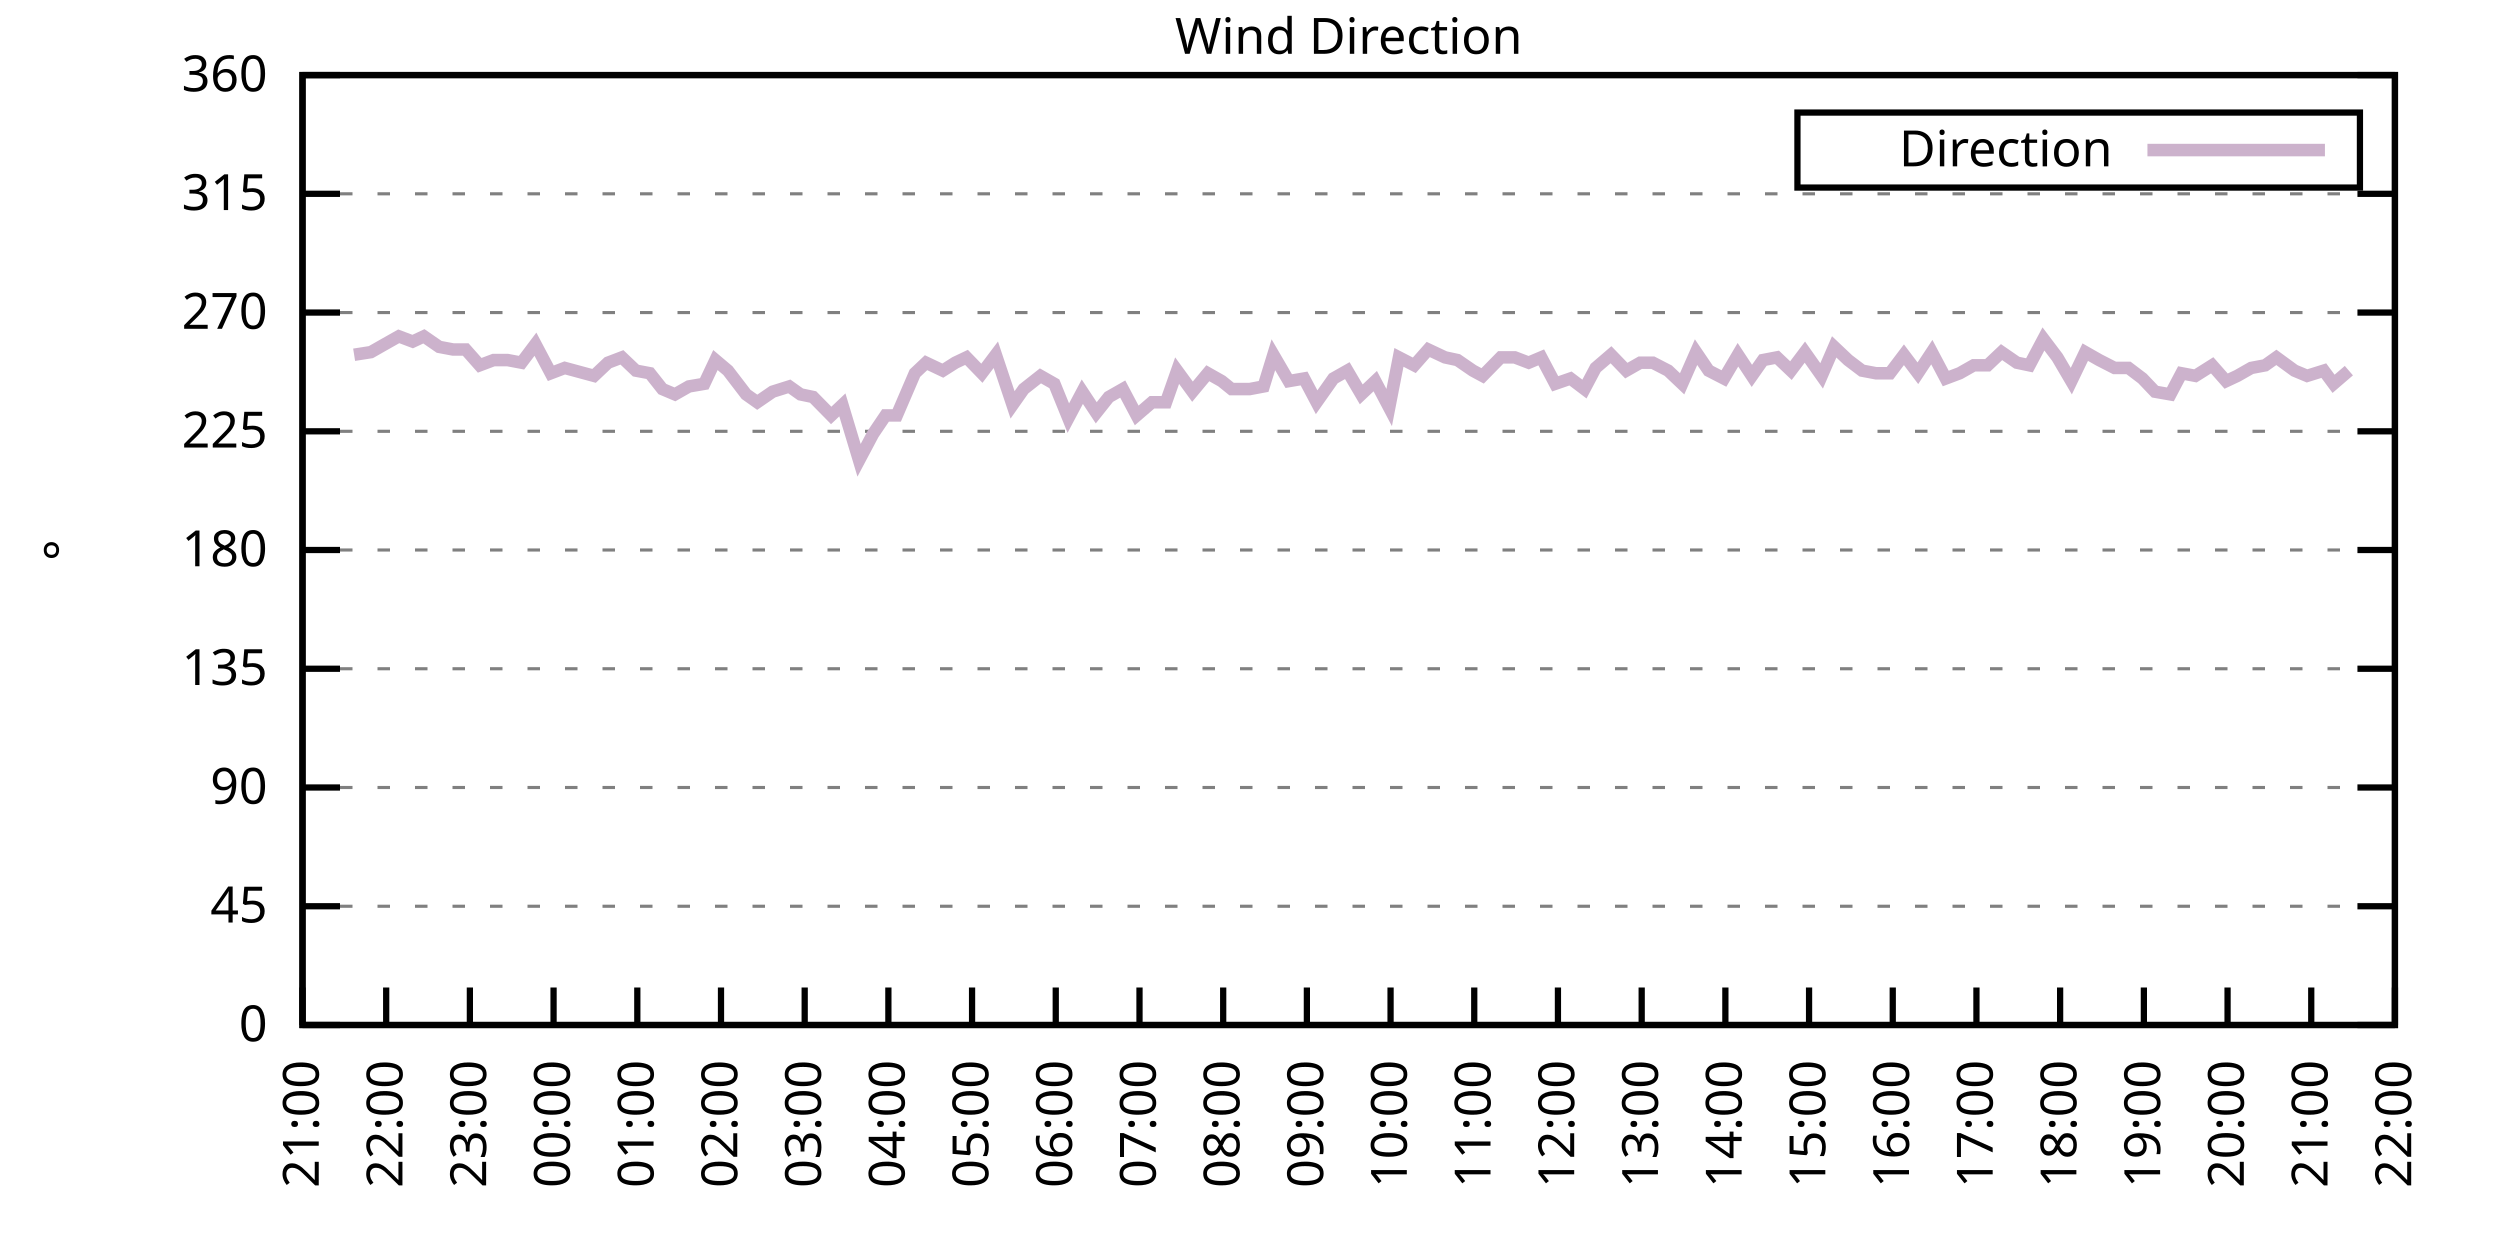
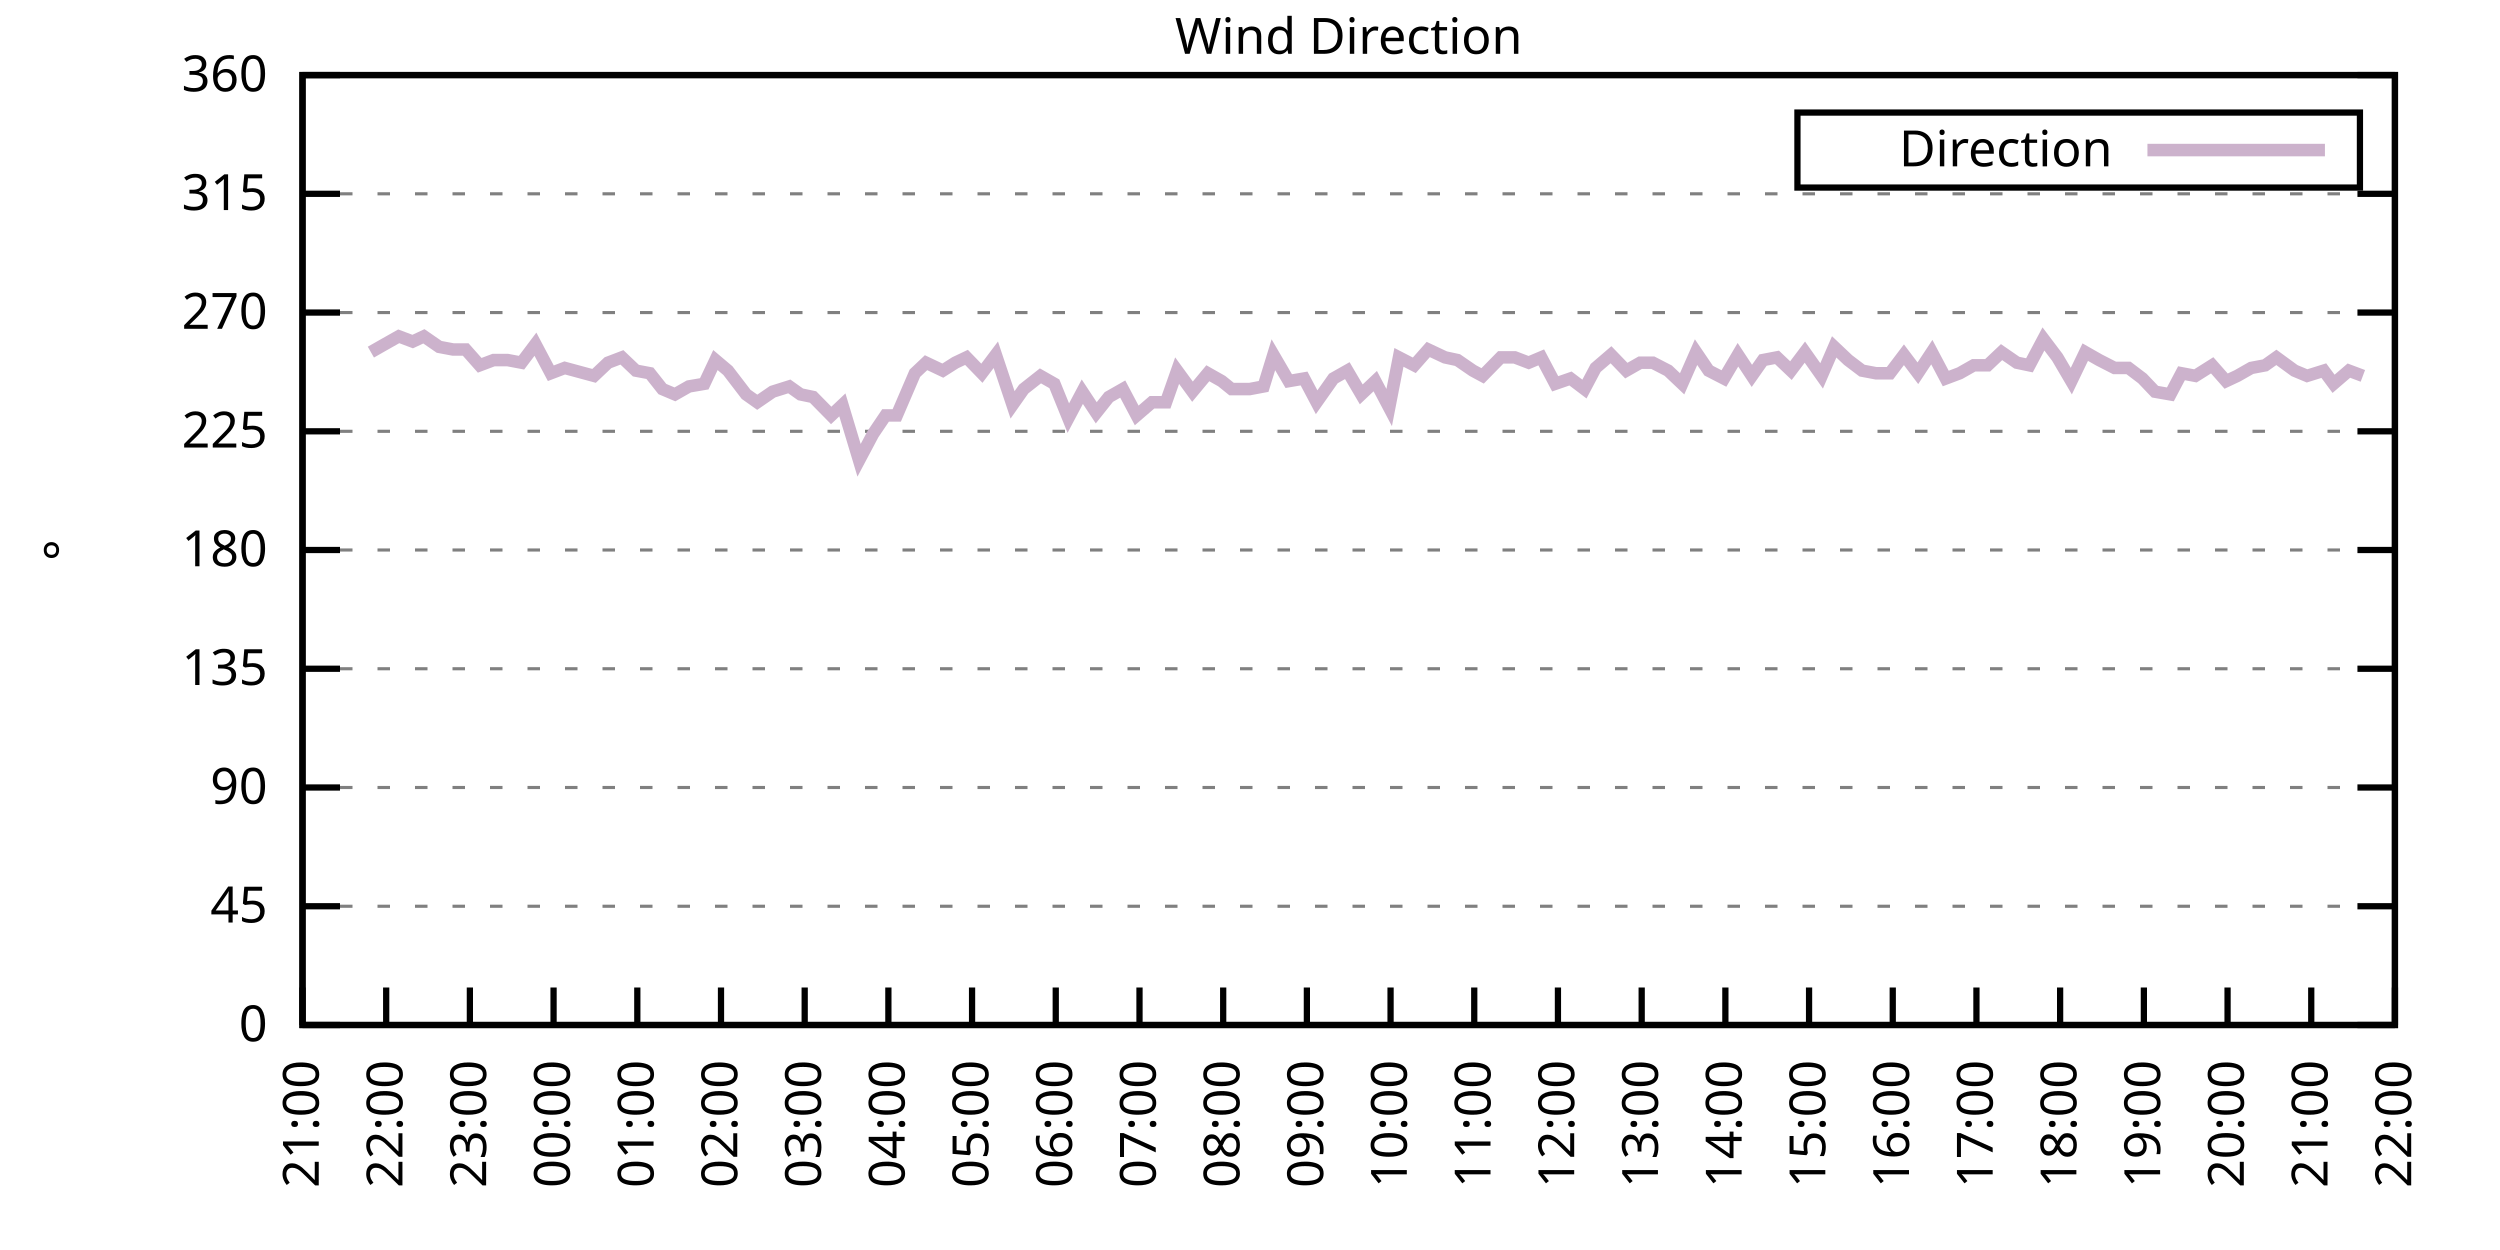
<svg xmlns="http://www.w3.org/2000/svg" xmlns:xlink="http://www.w3.org/1999/xlink" width="400" height="200" viewBox="0 0 400 200">
  <g id="gnuplot_canvas">
    <rect x="0" y="0" width="400" height="200" fill="none" />
    <defs>
      <circle id="gpDot" r="0.5" stroke-width="0.5" stroke="currentColor" />
      <path id="gpPt0" stroke-width="0.333" stroke="currentColor" d="M-1,0 h2 M0,-1 v2" />
      <path id="gpPt1" stroke-width="0.333" stroke="currentColor" d="M-1,-1 L1,1 M1,-1 L-1,1" />
      <path id="gpPt2" stroke-width="0.333" stroke="currentColor" d="M-1,0 L1,0 M0,-1 L0,1 M-1,-1 L1,1 M-1,1 L1,-1" />
      <rect id="gpPt3" stroke-width="0.333" stroke="currentColor" x="-1" y="-1" width="2" height="2" />
      <rect id="gpPt4" stroke-width="0.333" stroke="currentColor" fill="currentColor" x="-1" y="-1" width="2" height="2" />
      <circle id="gpPt5" stroke-width="0.333" stroke="currentColor" cx="0" cy="0" r="1" />
      <use xlink:href="#gpPt5" id="gpPt6" fill="currentColor" stroke="none" />
      <path id="gpPt7" stroke-width="0.333" stroke="currentColor" d="M0,-1.33 L-1.33,0.67 L1.33,0.67 z" />
      <use xlink:href="#gpPt7" id="gpPt8" fill="currentColor" stroke="none" />
      <use xlink:href="#gpPt7" id="gpPt9" stroke="currentColor" transform="rotate(180)" />
      <use xlink:href="#gpPt9" id="gpPt10" fill="currentColor" stroke="none" />
      <use xlink:href="#gpPt3" id="gpPt11" stroke="currentColor" transform="rotate(45)" />
      <use xlink:href="#gpPt11" id="gpPt12" fill="currentColor" stroke="none" />
      <path id="gpPt13" stroke-width="0.333" stroke="currentColor" d="M0,1.330 L1.265,0.411 L0.782,-1.067 L-0.782,-1.076 L-1.265,0.411 z" />
      <use xlink:href="#gpPt13" id="gpPt14" fill="currentColor" stroke="none" />
      <filter id="textbox" filterUnits="objectBoundingBox" x="0" y="0" height="1" width="1">
        <feFlood flood-color="white" flood-opacity="1" result="bgnd" />
        <feComposite in="SourceGraphic" in2="bgnd" operator="atop" />
      </filter>
      <filter id="greybox" filterUnits="objectBoundingBox" x="0" y="0" height="1" width="1">
        <feFlood flood-color="lightgrey" flood-opacity="1" result="grey" />
        <feComposite in="SourceGraphic" in2="grey" operator="atop" />
      </filter>
    </defs>
    <g fill="none" color="white" stroke="currentColor" stroke-width="1.00" stroke-linecap="butt" stroke-linejoin="miter">
</g>
    <g fill="none" color="black" stroke="currentColor" stroke-width="1.00" stroke-linecap="butt" stroke-linejoin="miter">
      <g stroke="none" shape-rendering="crispEdges">
        <polygon fill="rgb(255, 255, 255)" points="48.40,164.00 383.18,164.00 383.18,12.02 48.40,12.02 " />
      </g>
    </g>
    <g fill="none" color="black" stroke="currentColor" stroke-width="1.00" stroke-linecap="butt" stroke-linejoin="miter">
</g>
    <g fill="none" color="black" stroke="black" stroke-width="0.50" stroke-linecap="butt" stroke-linejoin="miter">
</g>
    <g fill="none" color="gray" stroke="currentColor" stroke-width="0.50" stroke-linecap="butt" stroke-linejoin="miter">
      <path stroke="gray" stroke-dasharray="2,4" class="gridline" d="M48.40,164.00 L383.19,164.00  " />
    </g>
    <g fill="none" color="gray" stroke="gray" stroke-width="1.00" stroke-linecap="butt" stroke-linejoin="miter">
</g>
    <g fill="none" color="black" stroke="currentColor" stroke-width="1.00" stroke-linecap="butt" stroke-linejoin="miter">
      <path stroke="black" d="M48.40,164.00 L54.40,164.00 M383.19,164.00 L377.19,164.00  " />
      <g transform="translate(42.80,166.60)" stroke="none" fill="black" font-family="Sans" font-size="8.00" text-anchor="end">
        <text>
          <tspan font-family="Sans"> 0</tspan>
        </text>
      </g>
    </g>
    <g fill="none" color="black" stroke="currentColor" stroke-width="1.00" stroke-linecap="butt" stroke-linejoin="miter">
</g>
    <g fill="none" color="black" stroke="black" stroke-width="0.50" stroke-linecap="butt" stroke-linejoin="miter">
</g>
    <g fill="none" color="gray" stroke="currentColor" stroke-width="0.50" stroke-linecap="butt" stroke-linejoin="miter">
      <path stroke="gray" stroke-dasharray="2,4" class="gridline" d="M48.40,145.00 L383.19,145.00  " />
    </g>
    <g fill="none" color="gray" stroke="gray" stroke-width="1.00" stroke-linecap="butt" stroke-linejoin="miter">
</g>
    <g fill="none" color="black" stroke="currentColor" stroke-width="1.00" stroke-linecap="butt" stroke-linejoin="miter">
      <path stroke="black" d="M48.40,145.00 L54.40,145.00 M383.19,145.00 L377.19,145.00  " />
      <g transform="translate(42.80,147.60)" stroke="none" fill="black" font-family="Sans" font-size="8.00" text-anchor="end">
        <text>
          <tspan font-family="Sans"> 45</tspan>
        </text>
      </g>
    </g>
    <g fill="none" color="black" stroke="currentColor" stroke-width="1.00" stroke-linecap="butt" stroke-linejoin="miter">
</g>
    <g fill="none" color="black" stroke="black" stroke-width="0.50" stroke-linecap="butt" stroke-linejoin="miter">
</g>
    <g fill="none" color="gray" stroke="currentColor" stroke-width="0.50" stroke-linecap="butt" stroke-linejoin="miter">
      <path stroke="gray" stroke-dasharray="2,4" class="gridline" d="M48.40,126.00 L383.19,126.00  " />
    </g>
    <g fill="none" color="gray" stroke="gray" stroke-width="1.00" stroke-linecap="butt" stroke-linejoin="miter">
</g>
    <g fill="none" color="black" stroke="currentColor" stroke-width="1.00" stroke-linecap="butt" stroke-linejoin="miter">
      <path stroke="black" d="M48.40,126.00 L54.40,126.00 M383.19,126.00 L377.19,126.00  " />
      <g transform="translate(42.80,128.60)" stroke="none" fill="black" font-family="Sans" font-size="8.00" text-anchor="end">
        <text>
          <tspan font-family="Sans"> 90</tspan>
        </text>
      </g>
    </g>
    <g fill="none" color="black" stroke="currentColor" stroke-width="1.00" stroke-linecap="butt" stroke-linejoin="miter">
</g>
    <g fill="none" color="black" stroke="black" stroke-width="0.50" stroke-linecap="butt" stroke-linejoin="miter">
</g>
    <g fill="none" color="gray" stroke="currentColor" stroke-width="0.50" stroke-linecap="butt" stroke-linejoin="miter">
      <path stroke="gray" stroke-dasharray="2,4" class="gridline" d="M48.40,107.00 L383.19,107.00  " />
    </g>
    <g fill="none" color="gray" stroke="gray" stroke-width="1.00" stroke-linecap="butt" stroke-linejoin="miter">
</g>
    <g fill="none" color="black" stroke="currentColor" stroke-width="1.00" stroke-linecap="butt" stroke-linejoin="miter">
      <path stroke="black" d="M48.40,107.00 L54.40,107.00 M383.19,107.00 L377.19,107.00  " />
      <g transform="translate(42.80,109.60)" stroke="none" fill="black" font-family="Sans" font-size="8.00" text-anchor="end">
        <text>
          <tspan font-family="Sans"> 135</tspan>
        </text>
      </g>
    </g>
    <g fill="none" color="black" stroke="currentColor" stroke-width="1.00" stroke-linecap="butt" stroke-linejoin="miter">
</g>
    <g fill="none" color="black" stroke="black" stroke-width="0.50" stroke-linecap="butt" stroke-linejoin="miter">
</g>
    <g fill="none" color="gray" stroke="currentColor" stroke-width="0.50" stroke-linecap="butt" stroke-linejoin="miter">
      <path stroke="gray" stroke-dasharray="2,4" class="gridline" d="M48.40,88.00 L383.19,88.00  " />
    </g>
    <g fill="none" color="gray" stroke="gray" stroke-width="1.00" stroke-linecap="butt" stroke-linejoin="miter">
</g>
    <g fill="none" color="black" stroke="currentColor" stroke-width="1.00" stroke-linecap="butt" stroke-linejoin="miter">
      <path stroke="black" d="M48.40,88.00 L54.40,88.00 M383.19,88.00 L377.19,88.00  " />
      <g transform="translate(42.80,90.60)" stroke="none" fill="black" font-family="Sans" font-size="8.00" text-anchor="end">
        <text>
          <tspan font-family="Sans"> 180</tspan>
        </text>
      </g>
    </g>
    <g fill="none" color="black" stroke="currentColor" stroke-width="1.00" stroke-linecap="butt" stroke-linejoin="miter">
</g>
    <g fill="none" color="black" stroke="black" stroke-width="0.50" stroke-linecap="butt" stroke-linejoin="miter">
</g>
    <g fill="none" color="gray" stroke="currentColor" stroke-width="0.50" stroke-linecap="butt" stroke-linejoin="miter">
      <path stroke="gray" stroke-dasharray="2,4" class="gridline" d="M48.40,69.01 L383.19,69.01  " />
    </g>
    <g fill="none" color="gray" stroke="gray" stroke-width="1.00" stroke-linecap="butt" stroke-linejoin="miter">
</g>
    <g fill="none" color="black" stroke="currentColor" stroke-width="1.00" stroke-linecap="butt" stroke-linejoin="miter">
      <path stroke="black" d="M48.40,69.01 L54.40,69.01 M383.19,69.01 L377.19,69.01  " />
      <g transform="translate(42.80,71.61)" stroke="none" fill="black" font-family="Sans" font-size="8.00" text-anchor="end">
        <text>
          <tspan font-family="Sans"> 225</tspan>
        </text>
      </g>
    </g>
    <g fill="none" color="black" stroke="currentColor" stroke-width="1.00" stroke-linecap="butt" stroke-linejoin="miter">
</g>
    <g fill="none" color="black" stroke="black" stroke-width="0.50" stroke-linecap="butt" stroke-linejoin="miter">
</g>
    <g fill="none" color="gray" stroke="currentColor" stroke-width="0.50" stroke-linecap="butt" stroke-linejoin="miter">
      <path stroke="gray" stroke-dasharray="2,4" class="gridline" d="M48.40,50.01 L383.19,50.01  " />
    </g>
    <g fill="none" color="gray" stroke="gray" stroke-width="1.00" stroke-linecap="butt" stroke-linejoin="miter">
</g>
    <g fill="none" color="black" stroke="currentColor" stroke-width="1.00" stroke-linecap="butt" stroke-linejoin="miter">
      <path stroke="black" d="M48.40,50.01 L54.40,50.01 M383.19,50.01 L377.19,50.01  " />
      <g transform="translate(42.80,52.61)" stroke="none" fill="black" font-family="Sans" font-size="8.00" text-anchor="end">
        <text>
          <tspan font-family="Sans"> 270</tspan>
        </text>
      </g>
    </g>
    <g fill="none" color="black" stroke="currentColor" stroke-width="1.00" stroke-linecap="butt" stroke-linejoin="miter">
</g>
    <g fill="none" color="black" stroke="black" stroke-width="0.50" stroke-linecap="butt" stroke-linejoin="miter">
</g>
    <g fill="none" color="gray" stroke="currentColor" stroke-width="0.50" stroke-linecap="butt" stroke-linejoin="miter">
      <path stroke="gray" stroke-dasharray="2,4" class="gridline" d="M48.40,31.01 L383.19,31.01  " />
    </g>
    <g fill="none" color="gray" stroke="gray" stroke-width="1.00" stroke-linecap="butt" stroke-linejoin="miter">
</g>
    <g fill="none" color="black" stroke="currentColor" stroke-width="1.00" stroke-linecap="butt" stroke-linejoin="miter">
      <path stroke="black" d="M48.40,31.01 L54.40,31.01 M383.19,31.01 L377.19,31.01  " />
      <g transform="translate(42.80,33.61)" stroke="none" fill="black" font-family="Sans" font-size="8.00" text-anchor="end">
        <text>
          <tspan font-family="Sans"> 315</tspan>
        </text>
      </g>
    </g>
    <g fill="none" color="black" stroke="currentColor" stroke-width="1.00" stroke-linecap="butt" stroke-linejoin="miter">
</g>
    <g fill="none" color="black" stroke="black" stroke-width="0.50" stroke-linecap="butt" stroke-linejoin="miter">
</g>
    <g fill="none" color="gray" stroke="currentColor" stroke-width="0.50" stroke-linecap="butt" stroke-linejoin="miter">
      <path stroke="gray" stroke-dasharray="2,4" class="gridline" d="M48.40,12.01 L383.19,12.01  " />
    </g>
    <g fill="none" color="gray" stroke="gray" stroke-width="1.00" stroke-linecap="butt" stroke-linejoin="miter">
</g>
    <g fill="none" color="black" stroke="currentColor" stroke-width="1.00" stroke-linecap="butt" stroke-linejoin="miter">
      <path stroke="black" d="M48.40,12.01 L54.40,12.01 M383.19,12.01 L377.19,12.01  " />
      <g transform="translate(42.80,14.61)" stroke="none" fill="black" font-family="Sans" font-size="8.00" text-anchor="end">
        <text>
          <tspan font-family="Sans"> 360</tspan>
        </text>
      </g>
    </g>
    <g fill="none" color="black" stroke="currentColor" stroke-width="1.00" stroke-linecap="butt" stroke-linejoin="miter">
      <path stroke="black" d="M48.40,164.00 L48.40,158.00  " />
      <g transform="translate(51.00,169.60) rotate(270.00)" stroke="none" fill="black" font-family="Sans" font-size="8.00" text-anchor="end">
        <text>
          <tspan font-family="Sans">21:00</tspan>
        </text>
      </g>
    </g>
    <g fill="none" color="black" stroke="currentColor" stroke-width="1.00" stroke-linecap="butt" stroke-linejoin="miter">
      <path stroke="black" d="M61.79,164.00 L61.79,158.00  " />
      <g transform="translate(64.39,169.60) rotate(270.00)" stroke="none" fill="black" font-family="Sans" font-size="8.00" text-anchor="end">
        <text>
          <tspan font-family="Sans">22:00</tspan>
        </text>
      </g>
    </g>
    <g fill="none" color="black" stroke="currentColor" stroke-width="1.00" stroke-linecap="butt" stroke-linejoin="miter">
      <path stroke="black" d="M75.18,164.00 L75.18,158.00  " />
      <g transform="translate(77.78,169.60) rotate(270.00)" stroke="none" fill="black" font-family="Sans" font-size="8.00" text-anchor="end">
        <text>
          <tspan font-family="Sans">23:00</tspan>
        </text>
      </g>
    </g>
    <g fill="none" color="black" stroke="currentColor" stroke-width="1.00" stroke-linecap="butt" stroke-linejoin="miter">
      <path stroke="black" d="M88.57,164.00 L88.57,158.00  " />
      <g transform="translate(91.17,169.60) rotate(270.00)" stroke="none" fill="black" font-family="Sans" font-size="8.00" text-anchor="end">
        <text>
          <tspan font-family="Sans">00:00</tspan>
        </text>
      </g>
    </g>
    <g fill="none" color="black" stroke="currentColor" stroke-width="1.00" stroke-linecap="butt" stroke-linejoin="miter">
      <path stroke="black" d="M101.97,164.00 L101.97,158.00  " />
      <g transform="translate(104.57,169.60) rotate(270.00)" stroke="none" fill="black" font-family="Sans" font-size="8.00" text-anchor="end">
        <text>
          <tspan font-family="Sans">01:00</tspan>
        </text>
      </g>
    </g>
    <g fill="none" color="black" stroke="currentColor" stroke-width="1.00" stroke-linecap="butt" stroke-linejoin="miter">
      <path stroke="black" d="M115.36,164.00 L115.36,158.00  " />
      <g transform="translate(117.96,169.60) rotate(270.00)" stroke="none" fill="black" font-family="Sans" font-size="8.00" text-anchor="end">
        <text>
          <tspan font-family="Sans">02:00</tspan>
        </text>
      </g>
    </g>
    <g fill="none" color="black" stroke="currentColor" stroke-width="1.00" stroke-linecap="butt" stroke-linejoin="miter">
      <path stroke="black" d="M128.75,164.00 L128.75,158.00  " />
      <g transform="translate(131.35,169.60) rotate(270.00)" stroke="none" fill="black" font-family="Sans" font-size="8.00" text-anchor="end">
        <text>
          <tspan font-family="Sans">03:00</tspan>
        </text>
      </g>
    </g>
    <g fill="none" color="black" stroke="currentColor" stroke-width="1.00" stroke-linecap="butt" stroke-linejoin="miter">
      <path stroke="black" d="M142.14,164.00 L142.14,158.00  " />
      <g transform="translate(144.74,169.60) rotate(270.00)" stroke="none" fill="black" font-family="Sans" font-size="8.00" text-anchor="end">
        <text>
          <tspan font-family="Sans">04:00</tspan>
        </text>
      </g>
    </g>
    <g fill="none" color="black" stroke="currentColor" stroke-width="1.00" stroke-linecap="butt" stroke-linejoin="miter">
      <path stroke="black" d="M155.53,164.00 L155.53,158.00  " />
      <g transform="translate(158.13,169.60) rotate(270.00)" stroke="none" fill="black" font-family="Sans" font-size="8.00" text-anchor="end">
        <text>
          <tspan font-family="Sans">05:00</tspan>
        </text>
      </g>
    </g>
    <g fill="none" color="black" stroke="currentColor" stroke-width="1.00" stroke-linecap="butt" stroke-linejoin="miter">
      <path stroke="black" d="M168.92,164.00 L168.92,158.00  " />
      <g transform="translate(171.52,169.60) rotate(270.00)" stroke="none" fill="black" font-family="Sans" font-size="8.00" text-anchor="end">
        <text>
          <tspan font-family="Sans">06:00</tspan>
        </text>
      </g>
    </g>
    <g fill="none" color="black" stroke="currentColor" stroke-width="1.00" stroke-linecap="butt" stroke-linejoin="miter">
      <path stroke="black" d="M182.32,164.00 L182.32,158.00  " />
      <g transform="translate(184.92,169.60) rotate(270.00)" stroke="none" fill="black" font-family="Sans" font-size="8.00" text-anchor="end">
        <text>
          <tspan font-family="Sans">07:00</tspan>
        </text>
      </g>
    </g>
    <g fill="none" color="black" stroke="currentColor" stroke-width="1.00" stroke-linecap="butt" stroke-linejoin="miter">
      <path stroke="black" d="M195.71,164.00 L195.71,158.00  " />
      <g transform="translate(198.31,169.60) rotate(270.00)" stroke="none" fill="black" font-family="Sans" font-size="8.00" text-anchor="end">
        <text>
          <tspan font-family="Sans">08:00</tspan>
        </text>
      </g>
    </g>
    <g fill="none" color="black" stroke="currentColor" stroke-width="1.00" stroke-linecap="butt" stroke-linejoin="miter">
      <path stroke="black" d="M209.10,164.00 L209.10,158.00  " />
      <g transform="translate(211.70,169.60) rotate(270.00)" stroke="none" fill="black" font-family="Sans" font-size="8.00" text-anchor="end">
        <text>
          <tspan font-family="Sans">09:00</tspan>
        </text>
      </g>
    </g>
    <g fill="none" color="black" stroke="currentColor" stroke-width="1.00" stroke-linecap="butt" stroke-linejoin="miter">
      <path stroke="black" d="M222.49,164.00 L222.49,158.00  " />
      <g transform="translate(225.09,169.60) rotate(270.00)" stroke="none" fill="black" font-family="Sans" font-size="8.00" text-anchor="end">
        <text>
          <tspan font-family="Sans">10:00</tspan>
        </text>
      </g>
    </g>
    <g fill="none" color="black" stroke="currentColor" stroke-width="1.00" stroke-linecap="butt" stroke-linejoin="miter">
      <path stroke="black" d="M235.88,164.00 L235.88,158.00  " />
      <g transform="translate(238.48,169.60) rotate(270.00)" stroke="none" fill="black" font-family="Sans" font-size="8.00" text-anchor="end">
        <text>
          <tspan font-family="Sans">11:00</tspan>
        </text>
      </g>
    </g>
    <g fill="none" color="black" stroke="currentColor" stroke-width="1.00" stroke-linecap="butt" stroke-linejoin="miter">
      <path stroke="black" d="M249.27,164.00 L249.27,158.00  " />
      <g transform="translate(251.87,169.60) rotate(270.00)" stroke="none" fill="black" font-family="Sans" font-size="8.00" text-anchor="end">
        <text>
          <tspan font-family="Sans">12:00</tspan>
        </text>
      </g>
    </g>
    <g fill="none" color="black" stroke="currentColor" stroke-width="1.00" stroke-linecap="butt" stroke-linejoin="miter">
      <path stroke="black" d="M262.67,164.00 L262.67,158.00  " />
      <g transform="translate(265.27,169.60) rotate(270.00)" stroke="none" fill="black" font-family="Sans" font-size="8.00" text-anchor="end">
        <text>
          <tspan font-family="Sans">13:00</tspan>
        </text>
      </g>
    </g>
    <g fill="none" color="black" stroke="currentColor" stroke-width="1.00" stroke-linecap="butt" stroke-linejoin="miter">
      <path stroke="black" d="M276.06,164.00 L276.06,158.00  " />
      <g transform="translate(278.66,169.60) rotate(270.00)" stroke="none" fill="black" font-family="Sans" font-size="8.00" text-anchor="end">
        <text>
          <tspan font-family="Sans">14:00</tspan>
        </text>
      </g>
    </g>
    <g fill="none" color="black" stroke="currentColor" stroke-width="1.00" stroke-linecap="butt" stroke-linejoin="miter">
      <path stroke="black" d="M289.45,164.00 L289.45,158.00  " />
      <g transform="translate(292.05,169.60) rotate(270.00)" stroke="none" fill="black" font-family="Sans" font-size="8.00" text-anchor="end">
        <text>
          <tspan font-family="Sans">15:00</tspan>
        </text>
      </g>
    </g>
    <g fill="none" color="black" stroke="currentColor" stroke-width="1.00" stroke-linecap="butt" stroke-linejoin="miter">
      <path stroke="black" d="M302.84,164.00 L302.84,158.00  " />
      <g transform="translate(305.44,169.60) rotate(270.00)" stroke="none" fill="black" font-family="Sans" font-size="8.00" text-anchor="end">
        <text>
          <tspan font-family="Sans">16:00</tspan>
        </text>
      </g>
    </g>
    <g fill="none" color="black" stroke="currentColor" stroke-width="1.00" stroke-linecap="butt" stroke-linejoin="miter">
      <path stroke="black" d="M316.23,164.00 L316.23,158.00  " />
      <g transform="translate(318.83,169.60) rotate(270.00)" stroke="none" fill="black" font-family="Sans" font-size="8.00" text-anchor="end">
        <text>
          <tspan font-family="Sans">17:00</tspan>
        </text>
      </g>
    </g>
    <g fill="none" color="black" stroke="currentColor" stroke-width="1.00" stroke-linecap="butt" stroke-linejoin="miter">
      <path stroke="black" d="M329.62,164.00 L329.62,158.00  " />
      <g transform="translate(332.22,169.60) rotate(270.00)" stroke="none" fill="black" font-family="Sans" font-size="8.00" text-anchor="end">
        <text>
          <tspan font-family="Sans">18:00</tspan>
        </text>
      </g>
    </g>
    <g fill="none" color="black" stroke="currentColor" stroke-width="1.00" stroke-linecap="butt" stroke-linejoin="miter">
      <path stroke="black" d="M343.02,164.00 L343.02,158.00  " />
      <g transform="translate(345.62,169.60) rotate(270.00)" stroke="none" fill="black" font-family="Sans" font-size="8.00" text-anchor="end">
        <text>
          <tspan font-family="Sans">19:00</tspan>
        </text>
      </g>
    </g>
    <g fill="none" color="black" stroke="currentColor" stroke-width="1.00" stroke-linecap="butt" stroke-linejoin="miter">
      <path stroke="black" d="M356.41,164.00 L356.41,158.00  " />
      <g transform="translate(359.01,169.60) rotate(270.00)" stroke="none" fill="black" font-family="Sans" font-size="8.00" text-anchor="end">
        <text>
          <tspan font-family="Sans">20:00</tspan>
        </text>
      </g>
    </g>
    <g fill="none" color="black" stroke="currentColor" stroke-width="1.00" stroke-linecap="butt" stroke-linejoin="miter">
      <path stroke="black" d="M369.80,164.00 L369.80,158.00  " />
      <g transform="translate(372.40,169.60) rotate(270.00)" stroke="none" fill="black" font-family="Sans" font-size="8.00" text-anchor="end">
        <text>
          <tspan font-family="Sans">21:00</tspan>
        </text>
      </g>
    </g>
    <g fill="none" color="black" stroke="currentColor" stroke-width="1.00" stroke-linecap="butt" stroke-linejoin="miter">
      <path stroke="black" d="M383.19,164.00 L383.19,158.00  " />
      <g transform="translate(385.79,169.60) rotate(270.00)" stroke="none" fill="black" font-family="Sans" font-size="8.00" text-anchor="end">
        <text>
          <tspan font-family="Sans">22:00</tspan>
        </text>
      </g>
    </g>
    <g fill="none" color="black" stroke="currentColor" stroke-width="1.00" stroke-linecap="butt" stroke-linejoin="miter">
</g>
    <g fill="none" color="black" stroke="currentColor" stroke-width="1.00" stroke-linecap="butt" stroke-linejoin="miter">
      <path stroke="black" d="M48.40,12.01 L48.40,164.00 L383.19,164.00 L383.19,12.01 L48.40,12.01 Z  " />
    </g>
    <g fill="none" color="black" stroke="currentColor" stroke-width="1.00" stroke-linecap="butt" stroke-linejoin="miter">
</g>
    <g fill="none" color="black" stroke="currentColor" stroke-width="1.00" stroke-linecap="butt" stroke-linejoin="miter">
      <path stroke="black" d="M287.59,30.01 L287.59,18.01 L377.59,18.01 L377.59,30.01 L287.59,30.01 Z  " />
    </g>
    <g id="Wind_direction_plot_1">
      <g fill="none" color="white" stroke="black" stroke-width="2.00" stroke-linecap="butt" stroke-linejoin="miter">
</g>
      <g fill="none" color="black" stroke="currentColor" stroke-width="2.00" stroke-linecap="butt" stroke-linejoin="miter">
        <g transform="translate(337.99,26.61)" stroke="none" fill="black" font-family="Sans" font-size="8.00" text-anchor="end">
          <text>
            <tspan font-family="Sans">Direction</tspan>
          </text>
        </g>
      </g>
      <g fill="none" color="black" stroke="currentColor" stroke-width="2.00" stroke-linecap="butt" stroke-linejoin="miter">
-         <path stroke="rgb(204, 178, 204)" d="M343.59,24.01 L371.99,24.01 M56.66,56.76 L59.34,56.34 L61.57,55.07 L63.80,53.81 L66.03,54.65 L67.82,53.81   L70.27,55.50 L72.50,55.92 L74.51,55.92 L76.75,58.45 L78.98,57.61 L81.21,57.61 L83.44,58.03 L85.67,55.07   L88.13,59.72 L90.36,58.87 L95.05,60.14 L97.28,58.03 L99.51,57.18 L101.74,59.30 L103.98,59.72 L105.98,62.25   L107.99,63.10 L110.22,61.83 L112.68,61.41 L114.47,57.61 L116.47,59.30 L119.38,63.10 L121.16,64.36 L123.62,62.67   L126.29,61.83 L128.08,63.10 L130.09,63.52 L132.99,66.47 L134.78,64.78 L137.45,73.65 L139.69,69.43 L141.69,66.47   L143.48,66.47 L146.38,59.72 L148.17,58.03 L150.85,59.30 L152.85,58.03 L154.64,57.18 L157.10,59.72 L159.33,56.76   L162.01,64.78 L163.79,62.25 L166.47,60.14 L168.70,61.41 L170.93,66.90 L173.17,62.67 L175.40,66.05 L177.41,63.52   L179.64,62.25 L181.87,66.47 L184.32,64.36 L186.56,64.36 L188.34,59.30 L190.80,62.67 L193.25,59.72 L195.48,60.98   L197.05,62.25 L199.95,62.25 L202.18,61.83 L203.74,56.76 L206.20,60.98 L208.65,60.56 L210.66,64.36 L213.34,60.56   L215.57,59.30 L217.80,63.10 L220.04,60.98 L222.27,65.21 L223.83,57.18 L226.29,58.45 L228.52,55.92 L231.20,57.18   L233.20,57.61 L235.66,59.30 L237.22,60.14 L240.12,57.18 L242.36,57.18 L244.59,58.03 L246.60,57.18 L248.83,61.41   L251.28,60.56 L253.51,62.25 L255.30,58.87 L257.76,56.76 L260.21,59.30 L262.44,58.03 L264.45,58.03 L266.91,59.30   L269.14,61.41 L271.37,56.34 L273.38,59.30 L275.83,60.56 L278.07,56.76 L280.30,60.14 L282.08,57.61 L284.32,57.18   L286.55,59.30 L288.78,56.34 L291.46,60.14 L293.47,55.50 L295.70,57.61 L297.93,59.30 L300.16,59.72 L302.39,59.72   L304.63,56.76 L306.86,59.72 L309.09,56.34 L311.32,60.56 L313.55,59.72 L315.79,58.45 L318.02,58.45 L320.25,56.34   L322.70,58.03 L324.71,58.45 L326.95,54.23 L329.18,57.18 L331.41,60.98 L333.64,56.34 L335.87,57.61 L338.33,58.87   L340.56,58.87 L342.79,60.56 L344.80,62.67 L347.26,63.10 L349.04,59.72 L351.27,60.14 L353.95,58.45 L356.18,60.98   L357.97,60.14 L360.20,58.87 L362.43,58.45 L364.22,57.18 L367.12,59.30 L369.13,60.14 L371.81,59.30 L373.37,61.41   L375.82,59.30  " />
+         <path stroke="rgb(204, 178, 204)" d="M343.59,24.01 L371.99,24.01 M59.34,56.34 L61.57,55.07 L63.80,53.81 L66.03,54.65 L67.82,53.81 L70.27,55.50   L72.50,55.92 L74.51,55.92 L76.75,58.45 L78.98,57.61 L81.21,57.61 L83.44,58.03 L85.67,55.07 L88.13,59.72   L90.36,58.87 L95.05,60.14 L97.28,58.03 L99.51,57.18 L101.74,59.30 L103.98,59.72 L105.98,62.25 L107.99,63.10   L110.22,61.83 L112.68,61.41 L114.47,57.61 L116.47,59.30 L119.38,63.10 L121.16,64.36 L123.62,62.67 L126.29,61.83   L128.08,63.10 L130.09,63.52 L132.99,66.47 L134.78,64.78 L137.45,73.65 L139.69,69.43 L141.69,66.47 L143.48,66.47   L146.38,59.72 L148.17,58.03 L150.85,59.30 L152.85,58.03 L154.64,57.18 L157.10,59.72 L159.33,56.76 L162.01,64.78   L163.79,62.25 L166.47,60.14 L168.70,61.41 L170.93,66.90 L173.17,62.67 L175.40,66.05 L177.41,63.52 L179.64,62.25   L181.87,66.47 L184.32,64.36 L186.56,64.36 L188.34,59.30 L190.80,62.67 L193.25,59.72 L195.48,60.98 L197.05,62.25   L199.95,62.25 L202.18,61.83 L203.74,56.76 L206.20,60.98 L208.65,60.56 L210.66,64.36 L213.34,60.56 L215.57,59.30   L217.80,63.10 L220.04,60.98 L222.27,65.21 L223.83,57.18 L226.29,58.45 L228.52,55.92 L231.20,57.18 L233.20,57.61   L235.66,59.30 L237.22,60.14 L240.12,57.18 L242.36,57.18 L244.59,58.03 L246.60,57.18 L248.83,61.41 L251.28,60.56   L253.51,62.25 L255.30,58.87 L257.76,56.76 L260.21,59.30 L262.44,58.03 L264.45,58.03 L266.91,59.30 L269.14,61.41   L271.37,56.34 L273.38,59.30 L275.83,60.56 L278.07,56.76 L280.30,60.14 L282.08,57.61 L284.32,57.18 L286.55,59.30   L288.78,56.34 L291.46,60.14 L293.47,55.50 L295.70,57.61 L297.93,59.30 L300.16,59.72 L302.39,59.72 L304.63,56.76   L306.86,59.72 L309.09,56.34 L311.32,60.56 L313.55,59.72 L315.79,58.45 L318.02,58.45 L320.25,56.34 L322.70,58.03   L324.71,58.45 L326.95,54.23 L329.18,57.18 L331.41,60.98 L333.64,56.34 L335.87,57.61 L338.33,58.87 L340.56,58.87   L342.79,60.56 L344.80,62.67 L347.26,63.10 L349.04,59.72 L351.27,60.14 L353.95,58.45 L356.18,60.98 L357.97,60.14   L360.20,58.87 L362.43,58.45 L364.22,57.18 L367.12,59.30 L369.13,60.14 L371.81,59.30 L373.37,61.41 L375.82,59.30   L378.06,60.14  " />
      </g>
    </g>
    <g fill="none" color="black" stroke="currentColor" stroke-width="2.00" stroke-linecap="butt" stroke-linejoin="miter">
</g>
    <g fill="none" color="black" stroke="black" stroke-width="1.00" stroke-linecap="butt" stroke-linejoin="miter">
</g>
    <g fill="none" color="black" stroke="currentColor" stroke-width="1.00" stroke-linecap="butt" stroke-linejoin="miter">
      <path stroke="black" d="M48.40,12.01 L48.40,164.00 L383.19,164.00 L383.19,12.01 L48.40,12.01 Z  " />
      <g transform="translate(12.80,88.01) rotate(270.00)" stroke="none" fill="black" font-family="Sans" font-size="8.00" text-anchor="middle">
        <text>
          <tspan font-family="Sans">°</tspan>
        </text>
      </g>
    </g>
    <g fill="none" color="black" stroke="currentColor" stroke-width="1.00" stroke-linecap="butt" stroke-linejoin="miter">
</g>
    <g fill="none" color="black" stroke="currentColor" stroke-width="1.00" stroke-linecap="butt" stroke-linejoin="miter">
      <g transform="translate(215.79,8.61)" stroke="none" fill="black" font-family="Sans" font-size="8.00" text-anchor="middle">
        <text>
          <tspan font-family="Sans">Wind Direction</tspan>
        </text>
      </g>
    </g>
    <g fill="none" color="black" stroke="currentColor" stroke-width="1.00" stroke-linecap="butt" stroke-linejoin="miter">
</g>
  </g>
</svg>
